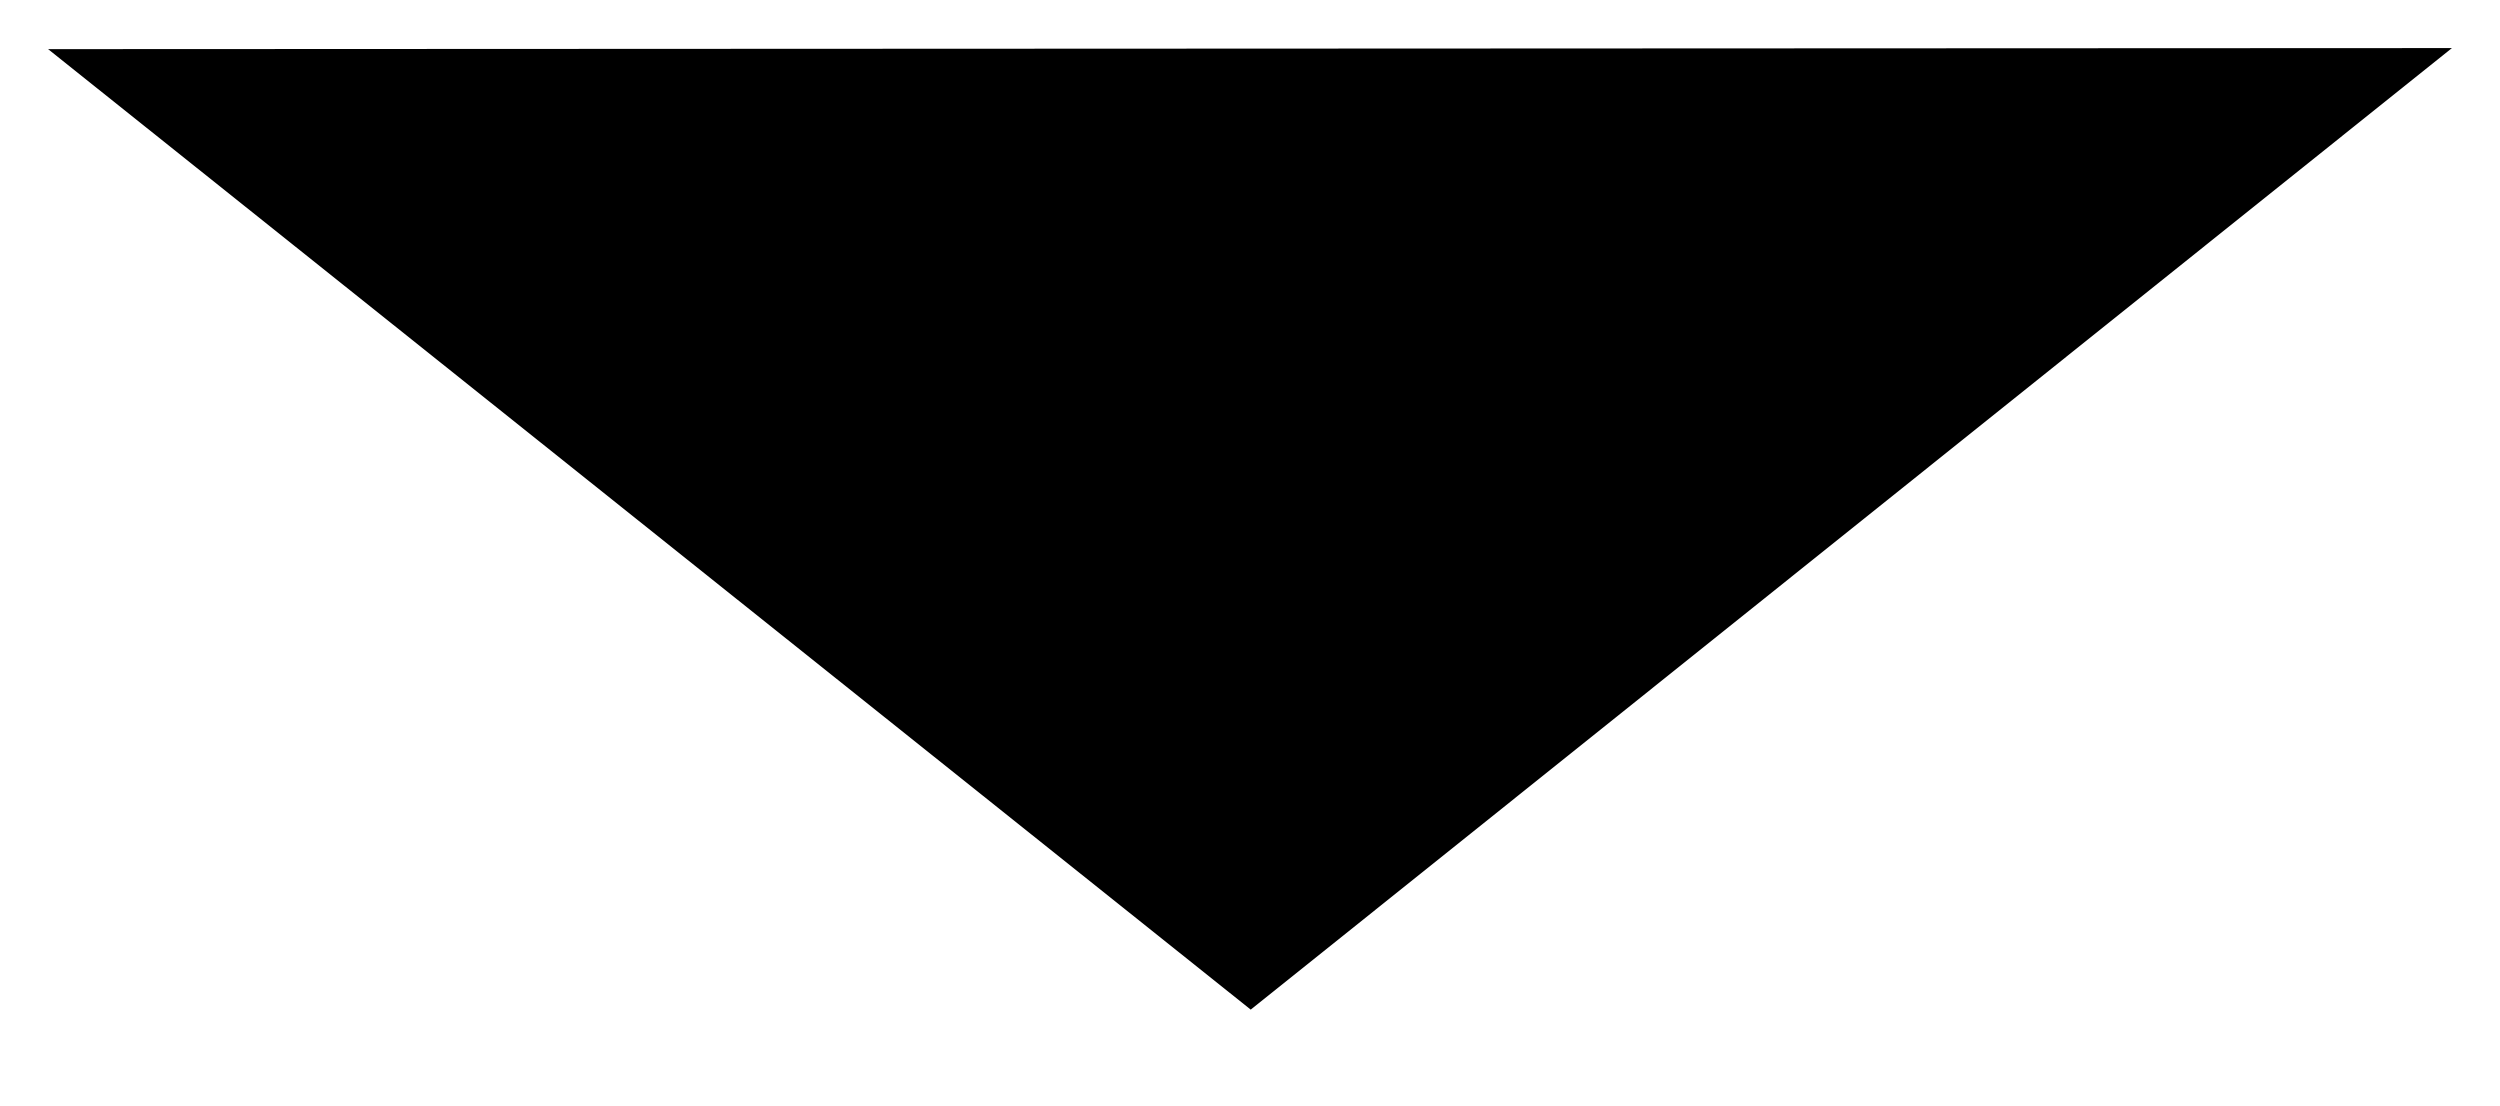
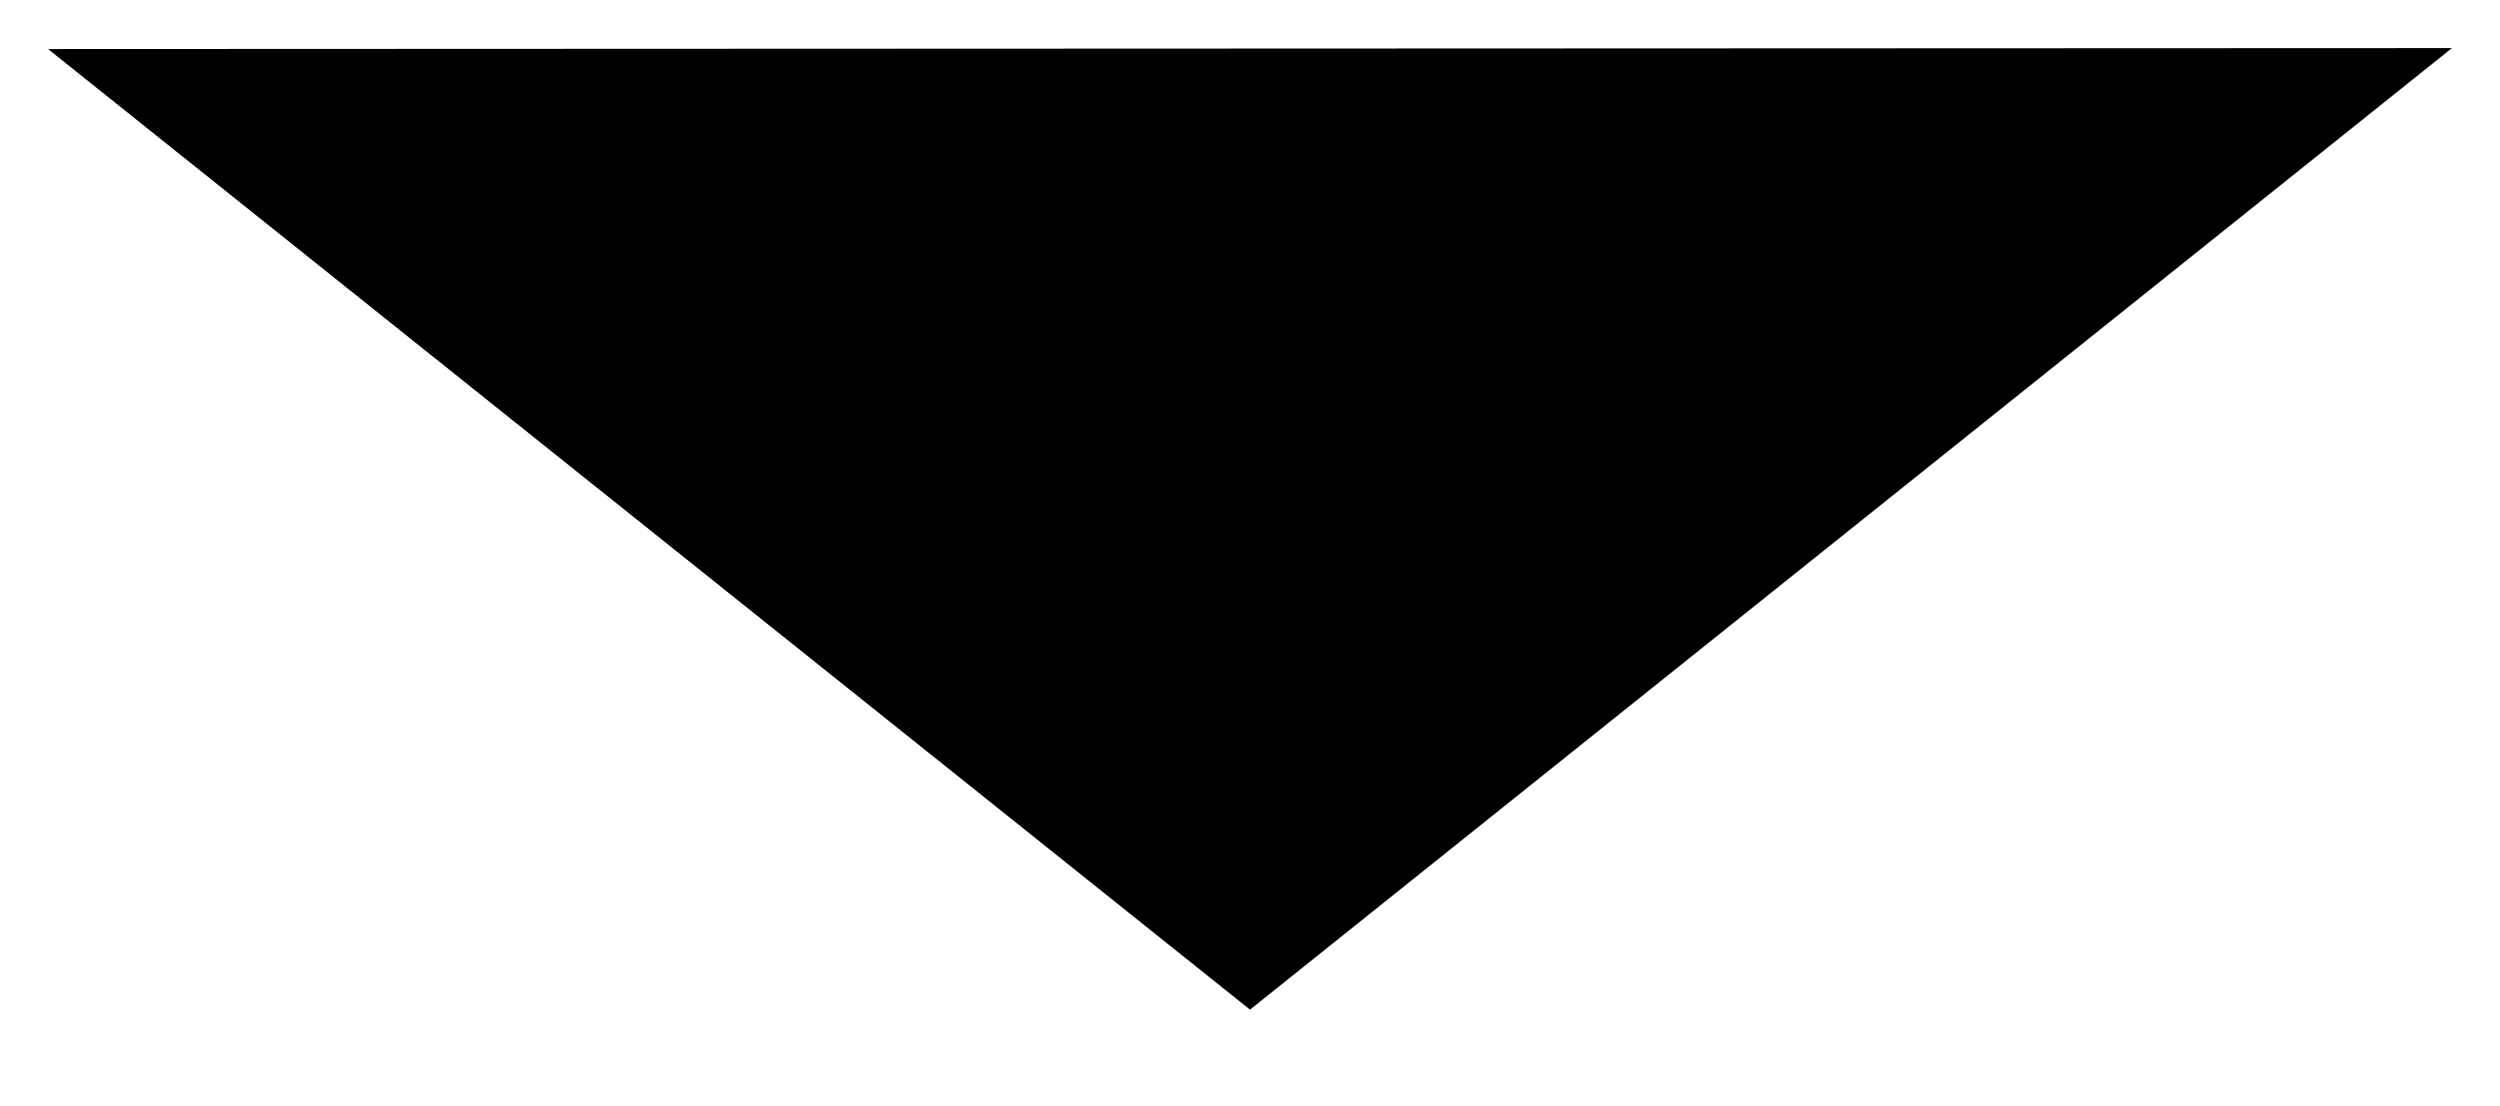
<svg xmlns="http://www.w3.org/2000/svg" width="52" height="23" viewBox="0 0 52 23">
-   <path d="M1 1.022L26.015 21 51 1" fill-rule="evenodd" />
+   <path d="M1 1.02L26 21 51 1" fill-rule="evenodd" />
</svg>
